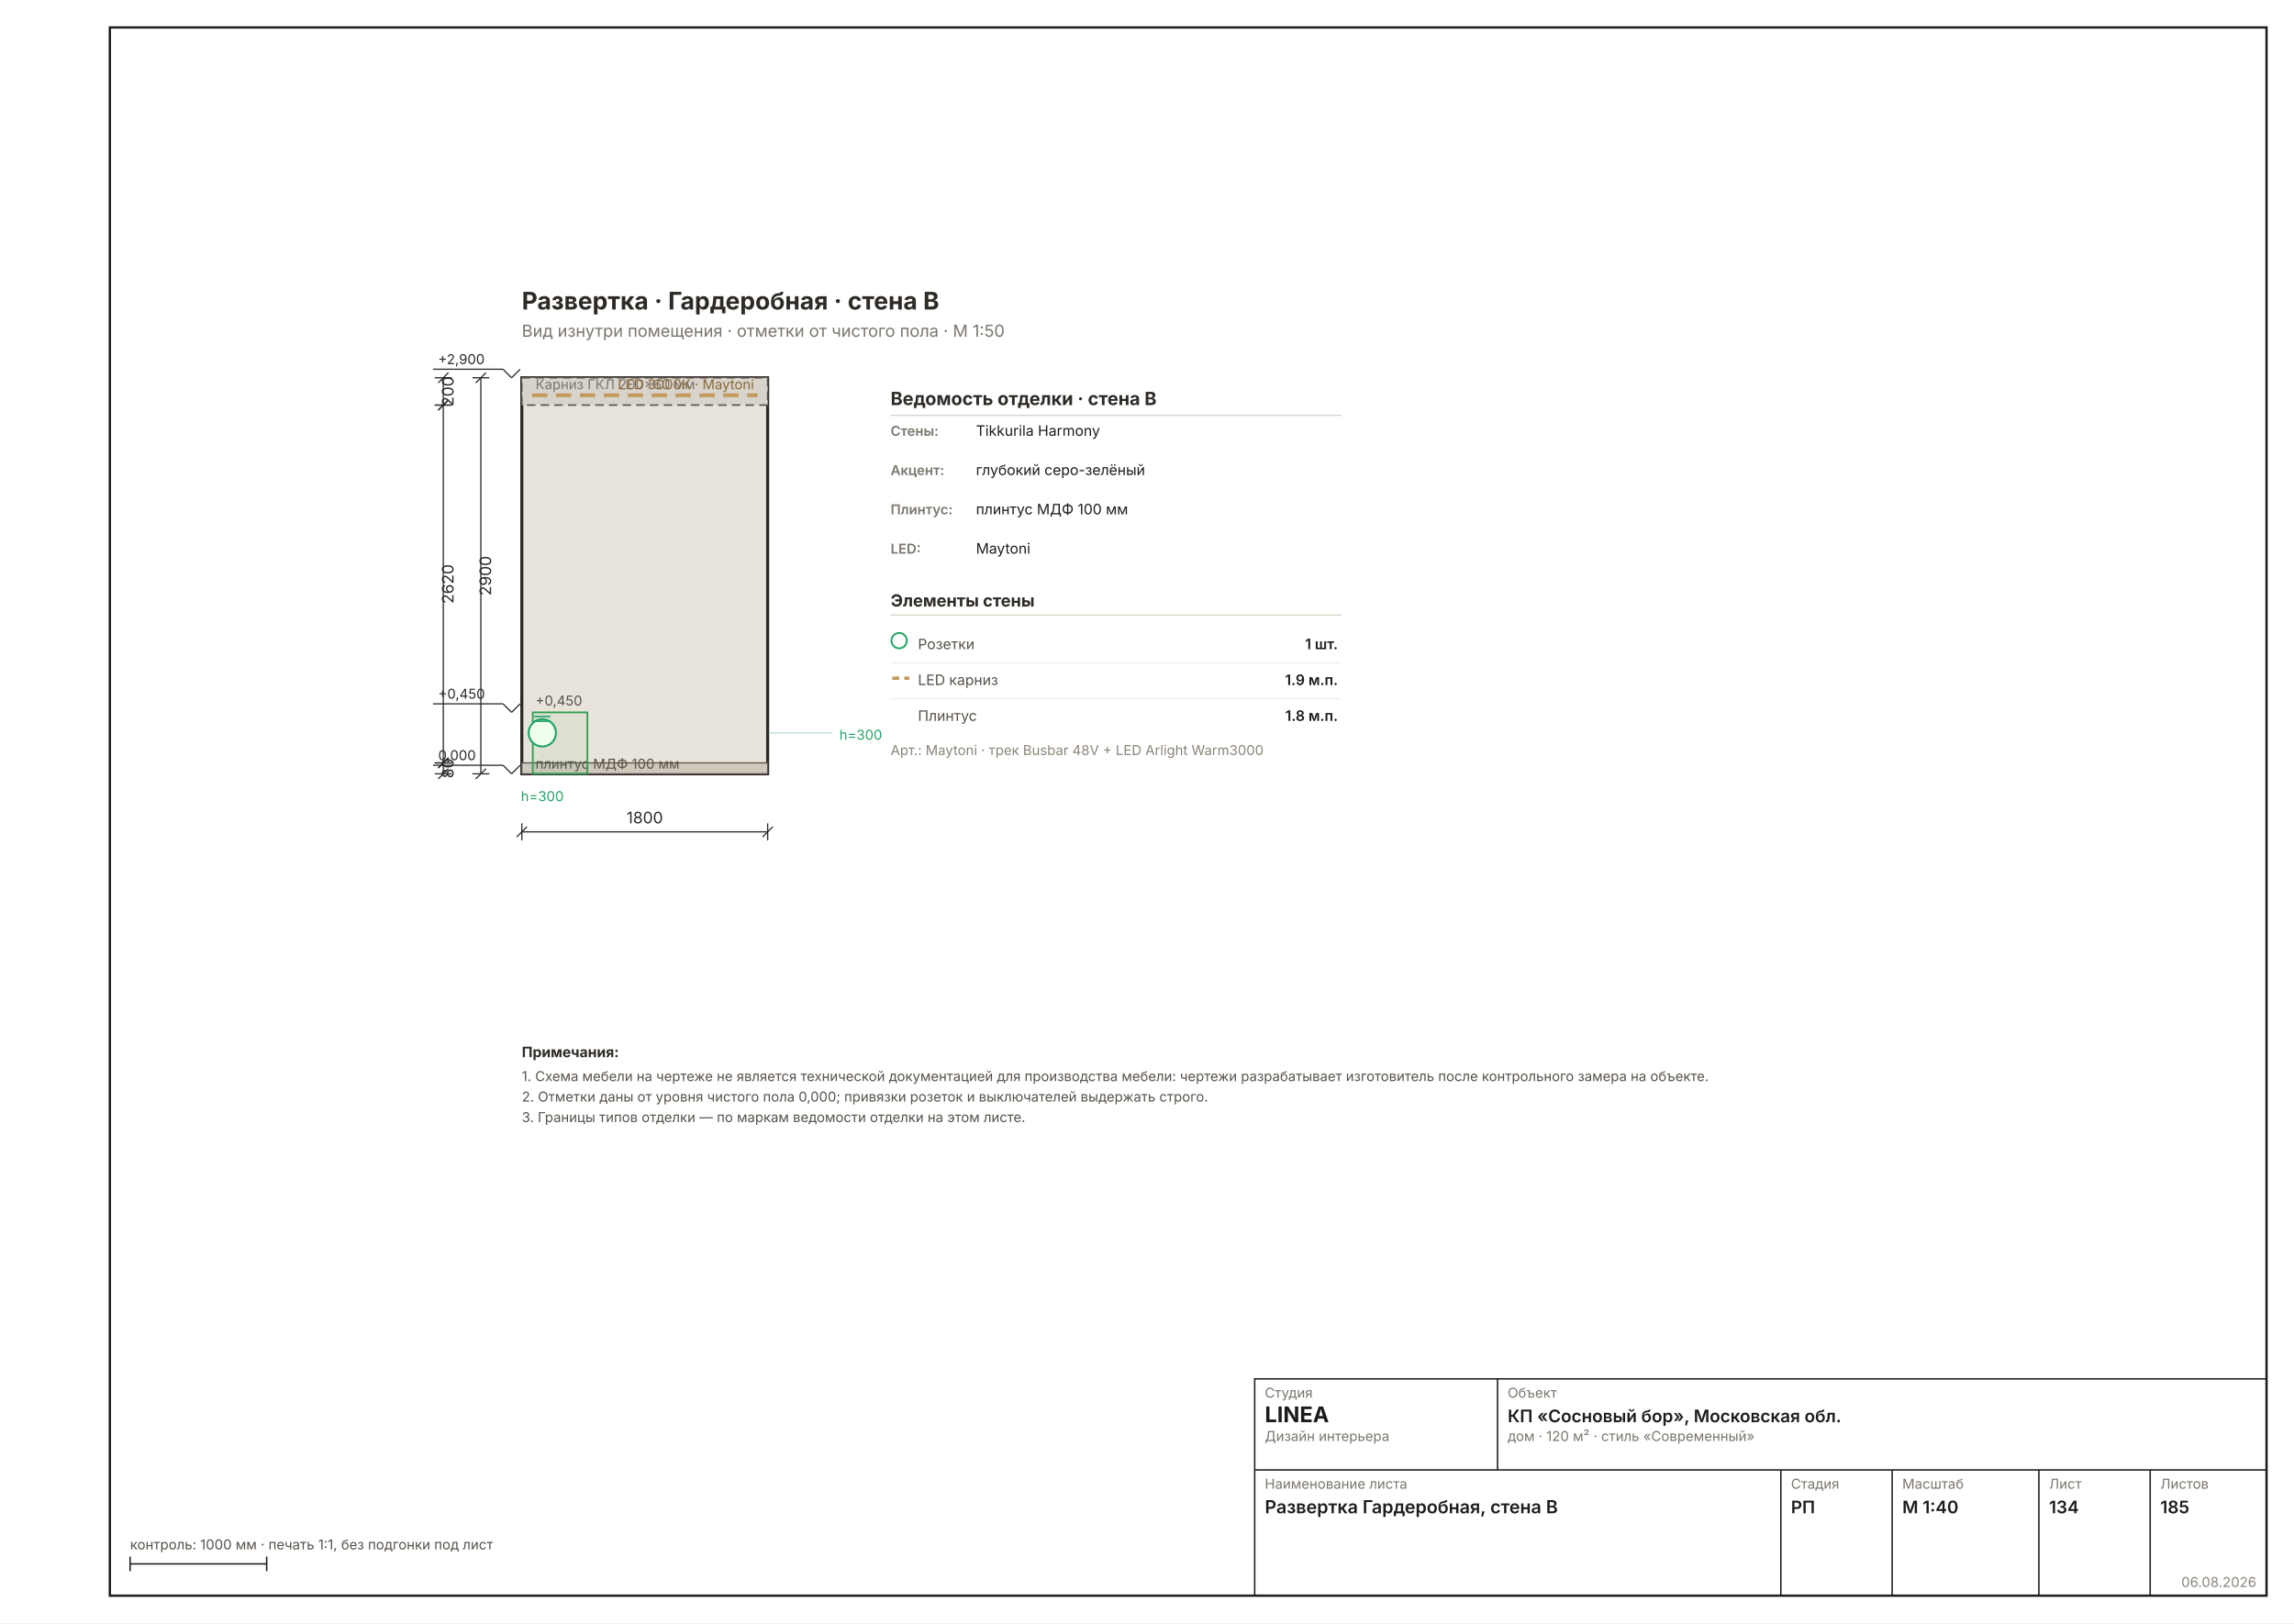
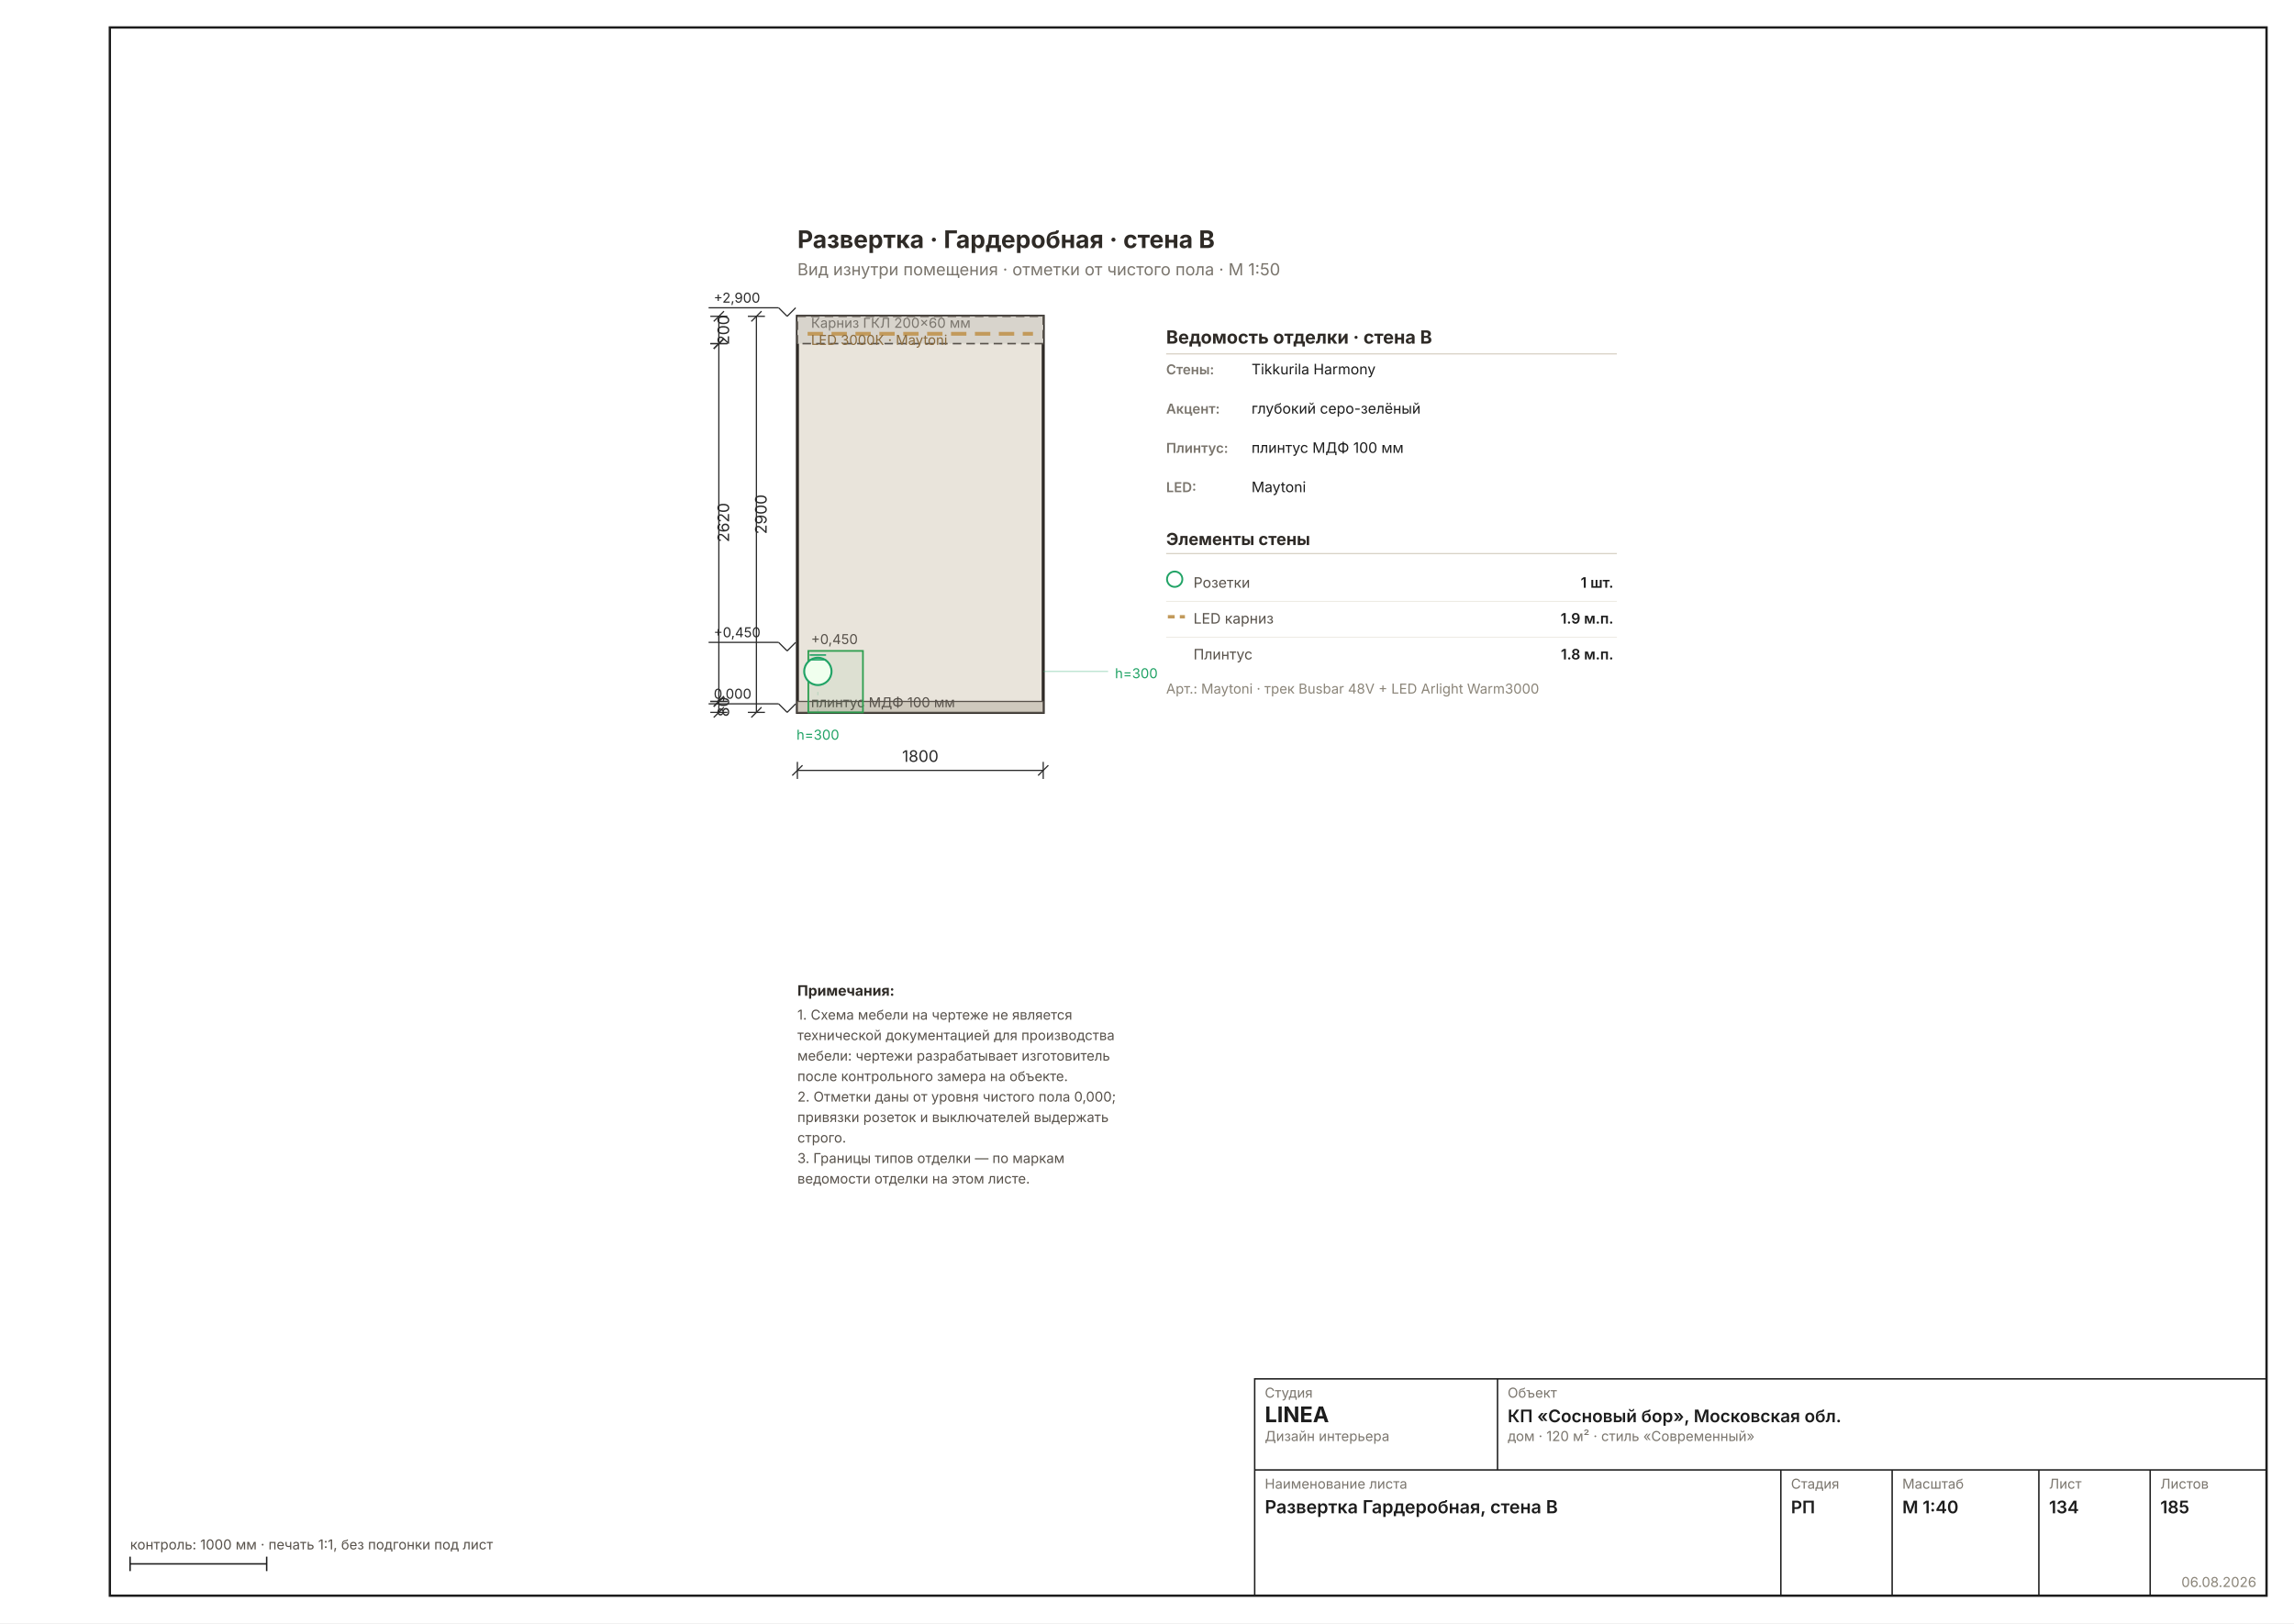
<svg xmlns="http://www.w3.org/2000/svg" width="1587" height="1123" viewBox="0 0 1587 1123" font-family="Inter, &quot;Helvetica Neue&quot;, Arial, sans-serif" data-sheet="elevation" data-scale="1:40">
  <rect width="1587" height="1123" fill="#FFFFFF" />
  <rect x="76" y="19" width="1492" height="1085" fill="none" stroke="#1C1C1C" stroke-width="1.6" />
-   <g transform="translate(254.7019 155.0676) scale(1.1811)">
+   <g transform="translate(445.3315 112.548) scale(1.1811)">
    <rect x="90" y="90" width="144" height="232" fill="#E9E4DB" stroke="#2E2A26" stroke-width="1.78" />
    <rect x="90" y="90" width="144" height="16" fill="#D8D4CC" stroke="#57514A" stroke-width="0.89" stroke-dasharray="5 3" />
    <line x1="96" y1="100.24" x2="228" y2="100.24" stroke="#C29A5B" stroke-width="2.22" stroke-dasharray="9 5" />
    <text x="98" y="96.72" font-size="8.00" fill="#7A756D">Карниз ГКЛ 200×60 мм</text>
-     <text x="226" y="96.72" font-size="8.00" fill="#8A6A3B" text-anchor="end">LED 3000К · Maytoni</text>
+     <text x="98" y="106.72" font-size="8.00" fill="#8A6A3B">LED 3000К · Maytoni</text>
    <rect x="90" y="315.6" width="144" height="6.4" fill="#CFC9BD" stroke="#57514A" stroke-width="0.71" />
    <text x="98" y="319" font-size="8.00" fill="#57514A">плинтус МДФ 100 мм</text>
    <rect x="96.4" y="286" width="32" height="36" fill="#2E9E4F0F" stroke="#2E9E4F" stroke-width="0.98" />
    <g data-el="level" stroke="#2A2A2A" stroke-width="0.71" fill="none">
      <line x1="79" y1="317" x2="84" y2="322" />
      <line x1="84" y1="322" x2="89" y2="317" />
      <line x1="79" y1="317" x2="38" y2="317" />
    </g>
    <text x="41" y="314" font-size="8.00" fill="#2A2A2A" text-anchor="start">0,000</text>
    <g data-el="level" stroke="#2A2A2A" stroke-width="0.71" fill="none">
      <line x1="79" y1="281" x2="84" y2="286" />
      <line x1="84" y1="286" x2="89" y2="281" />
      <line x1="79" y1="281" x2="38" y2="281" />
    </g>
    <text x="41" y="278" font-size="8.00" fill="#2A2A2A" text-anchor="start">+0,450</text>
    <g data-el="level" stroke="#2A2A2A" stroke-width="0.71" fill="none">
      <line x1="79" y1="85" x2="84" y2="90" />
      <line x1="84" y1="90" x2="89" y2="85" />
      <line x1="79" y1="85" x2="38" y2="85" />
    </g>
    <text x="41" y="82" font-size="8.00" fill="#2A2A2A" text-anchor="start">+2,900</text>
    <text x="125.4" y="282" font-size="8.00" fill="#57514A" text-anchor="end">+0,450</text>
    <circle cx="102" cy="298" r="8" fill="#F0FFEE" stroke="#21A366" stroke-width="1.16" />
    <line x1="97.2" y1="291.2" x2="106.8" y2="291.2" stroke="#21A366" stroke-width="0.89" />
    <line x1="97.2" y1="288.4" x2="106.8" y2="288.4" stroke="#21A366" stroke-width="0.89" />
    <line x1="102" y1="322" x2="102" y2="307" stroke="#21A36630" stroke-width="0.58" stroke-dasharray="2 3" />
    <text x="102" y="338" font-size="8.00" fill="#21A366" text-anchor="middle">h=300</text>
    <line x1="234" y1="298" x2="272" y2="298" stroke="#21A36650" stroke-width="0.71" />
    <text x="276" y="302" font-size="8.00" fill="#21A366">h=300</text>
    <g data-el="chain">
      <g data-el="dim" stroke="#2A2A2A" stroke-width="0.71" fill="none">
        <line x1="90" y1="356" x2="234" y2="356" />
        <line x1="90" y1="351" x2="90" y2="361" />
        <line x1="234" y1="351" x2="234" y2="361" />
        <line x1="87" y1="359" x2="93" y2="353" />
        <line x1="231" y1="359" x2="237" y2="353" />
      </g>
      <text x="162" y="351" font-size="9.33" fill="#2A2A2A" text-anchor="middle">1800</text>
    </g>
    <g data-el="chain">
      <g data-el="dim" stroke="#2A2A2A" stroke-width="0.71" fill="none">
        <line x1="44" y1="90" x2="44" y2="106" />
        <line x1="39" y1="90" x2="49" y2="90" />
        <line x1="39" y1="106" x2="49" y2="106" />
        <line x1="41" y1="93" x2="47" y2="87" />
        <line x1="41" y1="109" x2="47" y2="103" />
      </g>
      <text x="50" y="98" font-size="9.33" fill="#2A2A2A" transform="rotate(-90 50 98)" text-anchor="middle">200</text>
      <g data-el="dim" stroke="#2A2A2A" stroke-width="0.71" fill="none">
        <line x1="44" y1="106" x2="44" y2="315.6" />
        <line x1="39" y1="106" x2="49" y2="106" />
        <line x1="39" y1="315.6" x2="49" y2="315.6" />
        <line x1="41" y1="109" x2="47" y2="103" />
        <line x1="41" y1="318.6" x2="47" y2="312.6" />
      </g>
      <text x="50" y="210.8" font-size="9.33" fill="#2A2A2A" transform="rotate(-90 50 210.8)" text-anchor="middle">2620</text>
      <g data-el="dim" stroke="#2A2A2A" stroke-width="0.71" fill="none">
        <line x1="44" y1="315.6" x2="44" y2="322" />
        <line x1="39" y1="315.6" x2="49" y2="315.6" />
        <line x1="39" y1="322" x2="49" y2="322" />
        <line x1="41" y1="318.6" x2="47" y2="312.6" />
        <line x1="41" y1="325" x2="47" y2="319" />
      </g>
      <text x="50" y="318.8" font-size="9.33" fill="#2A2A2A" transform="rotate(-90 50 318.8)" text-anchor="middle">80</text>
      <g data-el="dim" stroke="#2A2A2A" stroke-width="0.71" fill="none">
        <line x1="66" y1="90" x2="66" y2="322" />
        <line x1="61" y1="90" x2="71" y2="90" />
        <line x1="61" y1="322" x2="71" y2="322" />
        <line x1="63" y1="93" x2="69" y2="87" />
        <line x1="63" y1="325" x2="69" y2="319" />
      </g>
      <text x="72" y="206" font-size="9.33" fill="#2A2A2A" transform="rotate(-90 72 206)" text-anchor="middle">2900</text>
    </g>
    <text x="306" y="106" font-size="10.67" font-weight="700" fill="#2E2A26">Ведомость отделки · стена B</text>
    <line x1="306" y1="112" x2="570" y2="112" stroke="#D8D2C6" stroke-width="0.71" />
    <text x="306" y="124" font-size="8.00" font-weight="600" fill="#7A756D">Стены:</text>
    <text x="356" y="124" font-size="8.45" fill="#1C1C1C">Tikkurila Harmony</text>
    <text x="306" y="147" font-size="8.00" font-weight="600" fill="#7A756D">Акцент:</text>
    <text x="356" y="147" font-size="8.45" fill="#1C1C1C">глубокий серо-зелёный</text>
    <text x="306" y="170" font-size="8.00" font-weight="600" fill="#7A756D">Плинтус:</text>
    <text x="356" y="170" font-size="8.45" fill="#1C1C1C">плинтус МДФ 100 мм</text>
    <text x="306" y="193" font-size="8.00" font-weight="600" fill="#7A756D">LED:</text>
    <text x="356" y="193" font-size="8.45" fill="#1C1C1C">Maytoni</text>
    <text x="306" y="224" font-size="9.78" font-weight="700" fill="#2E2A26">Элементы стены</text>
    <line x1="306" y1="229" x2="570" y2="229" stroke="#D8D2C6" stroke-width="0.71" />
    <circle cx="311" cy="244" r="4.5" fill="none" stroke="#21A366" stroke-width="1.07" />
    <text x="322" y="249" font-size="8.45" fill="#57514A">Розетки</text>
    <text x="568" y="249" font-size="8.45" font-weight="600" fill="#1C1C1C" text-anchor="end">1 шт.</text>
    <line x1="306" y1="257" x2="570" y2="257" stroke="#EDEBE4" stroke-width="0.58" />
    <line x1="307" y1="266" x2="317" y2="266" stroke="#C29A5B" stroke-width="1.96" stroke-dasharray="4 3" />
    <text x="322" y="270" font-size="8.45" fill="#57514A">LED карниз</text>
    <text x="568" y="270" font-size="8.45" font-weight="600" fill="#1C1C1C" text-anchor="end">1.9 м.п.</text>
    <line x1="306" y1="278" x2="570" y2="278" stroke="#EDEBE4" stroke-width="0.58" />
    <text x="322" y="291" font-size="8.45" fill="#57514A">Плинтус</text>
    <text x="568" y="291" font-size="8.45" font-weight="600" fill="#1C1C1C" text-anchor="end">1.8 м.п.</text>
    <text x="306" y="311" font-size="8.00" fill="#8A8478">Арт.: Maytoni · трек Busbar 48V + LED Arlight Warm3000</text>
    <text x="90" y="50" font-size="14.22" font-weight="700" fill="#2E2A26">Развертка · Гардеробная · стена B</text>
    <text x="90" y="66" font-size="9.78" fill="#7A756D">Вид изнутри помещения · отметки от чистого пола · М 1:50</text>
    <g data-el="notes" />
    <text x="90" y="488" font-size="8.45" font-weight="700" fill="#2E2A26">Примечания:</text>
-     <text x="90" y="502" font-size="8.00" fill="#57514A">1. Схема мебели на чертеже не является технической документацией для производства мебели: чертежи разрабатывает изготовитель после контрольного замера на объекте.</text>
-     <text x="90" y="514" font-size="8.00" fill="#57514A">2. Отметки даны от уровня чистого пола 0,000; привязки розеток и выключателей выдержать строго.</text>
-     <text x="90" y="526" font-size="8.00" fill="#57514A">3. Границы типов отделки — по маркам ведомости отделки на этом листе.</text>
+     <text x="90" y="502" font-size="8.00" fill="#57514A">1. Схема мебели на чертеже не является</text>
+     <text x="90" y="514" font-size="8.00" fill="#57514A">    технической документацией для производства</text>
+     <text x="90" y="526" font-size="8.00" fill="#57514A">    мебели: чертежи разрабатывает изготовитель</text>
+     <text x="90" y="538" font-size="8.00" fill="#57514A">    после контрольного замера на объекте.</text>
+     <text x="90" y="550" font-size="8.00" fill="#57514A">2. Отметки даны от уровня чистого пола 0,000;</text>
+     <text x="90" y="562" font-size="8.00" fill="#57514A">    привязки розеток и выключателей выдержать</text>
+     <text x="90" y="574" font-size="8.00" fill="#57514A">    строго.</text>
+     <text x="90" y="586" font-size="8.00" fill="#57514A">3. Границы типов отделки — по маркам</text>
+     <text x="90" y="598" font-size="8.00" fill="#57514A">    ведомости отделки на этом листе.</text>
  </g>
  <g data-el="stamp" stroke="#1C1C1C" stroke-width="1" fill="none">
    <rect x="868" y="954" width="700" height="150" />
    <line x1="868" y1="1017" x2="1568" y2="1017" />
    <line x1="1036" y1="954" x2="1036" y2="1017" />
    <line x1="1232" y1="1017" x2="1232" y2="1104" />
    <line x1="1309" y1="1017" x2="1309" y2="1104" />
    <line x1="1410.5" y1="1017" x2="1410.5" y2="1104" />
    <line x1="1487.5" y1="1017" x2="1487.5" y2="1104" />
  </g>
  <text x="875" y="967" font-size="9.5" fill="#7A756D">Студия</text>
  <text x="875" y="984" font-size="15" font-weight="700" fill="#1C1C1C">LINEA</text>
  <text x="875" y="997" font-size="9.5" fill="#7A756D">Дизайн интерьера</text>
  <text x="1043" y="967" font-size="9.5" fill="#7A756D">Объект</text>
  <text x="1043" y="984" font-size="12" font-weight="600" fill="#1C1C1C">КП «Сосновый бор», Московская обл.</text>
  <text x="1043" y="997" font-size="9.5" fill="#7A756D">дом · 120 м² · стиль «Современный»</text>
  <text x="875" y="1030" font-size="9.5" fill="#7A756D">Наименование листа</text>
  <text x="875" y="1047" font-size="12.5" font-weight="600" fill="#1C1C1C">Развертка Гардеробная, стена B</text>
  <text x="1239" y="1030" font-size="9.5" fill="#7A756D">Стадия</text>
  <text x="1239" y="1047" font-size="12" font-weight="600" fill="#1C1C1C">РП</text>
  <text x="1316" y="1030" font-size="9.5" fill="#7A756D">Масштаб</text>
  <text x="1316" y="1047" font-size="12" font-weight="600" fill="#1C1C1C">М 1:40</text>
  <text x="1417.5" y="1030" font-size="9.5" fill="#7A756D">Лист</text>
  <text x="1417.5" y="1047" font-size="12" font-weight="600" fill="#1C1C1C">134</text>
  <text x="1494.5" y="1030" font-size="9.5" fill="#7A756D">Листов</text>
  <text x="1494.5" y="1047" font-size="12" font-weight="600" fill="#1C1C1C">185</text>
  <text x="1561" y="1098" font-size="9.5" fill="#8A8478" text-anchor="end">06.08.2026</text>
  <g stroke="#1C1C1C" stroke-width="1">
    <line x1="90" y1="1082" x2="184.488" y2="1082" />
    <line x1="90" y1="1077" x2="90" y2="1087" />
    <line x1="184.488" y1="1077" x2="184.488" y2="1087" />
  </g>
  <text x="90" y="1072" font-size="9.5" fill="#57514A">контроль: 1000 мм · печать 1:1, без подгонки под лист</text>
</svg>
